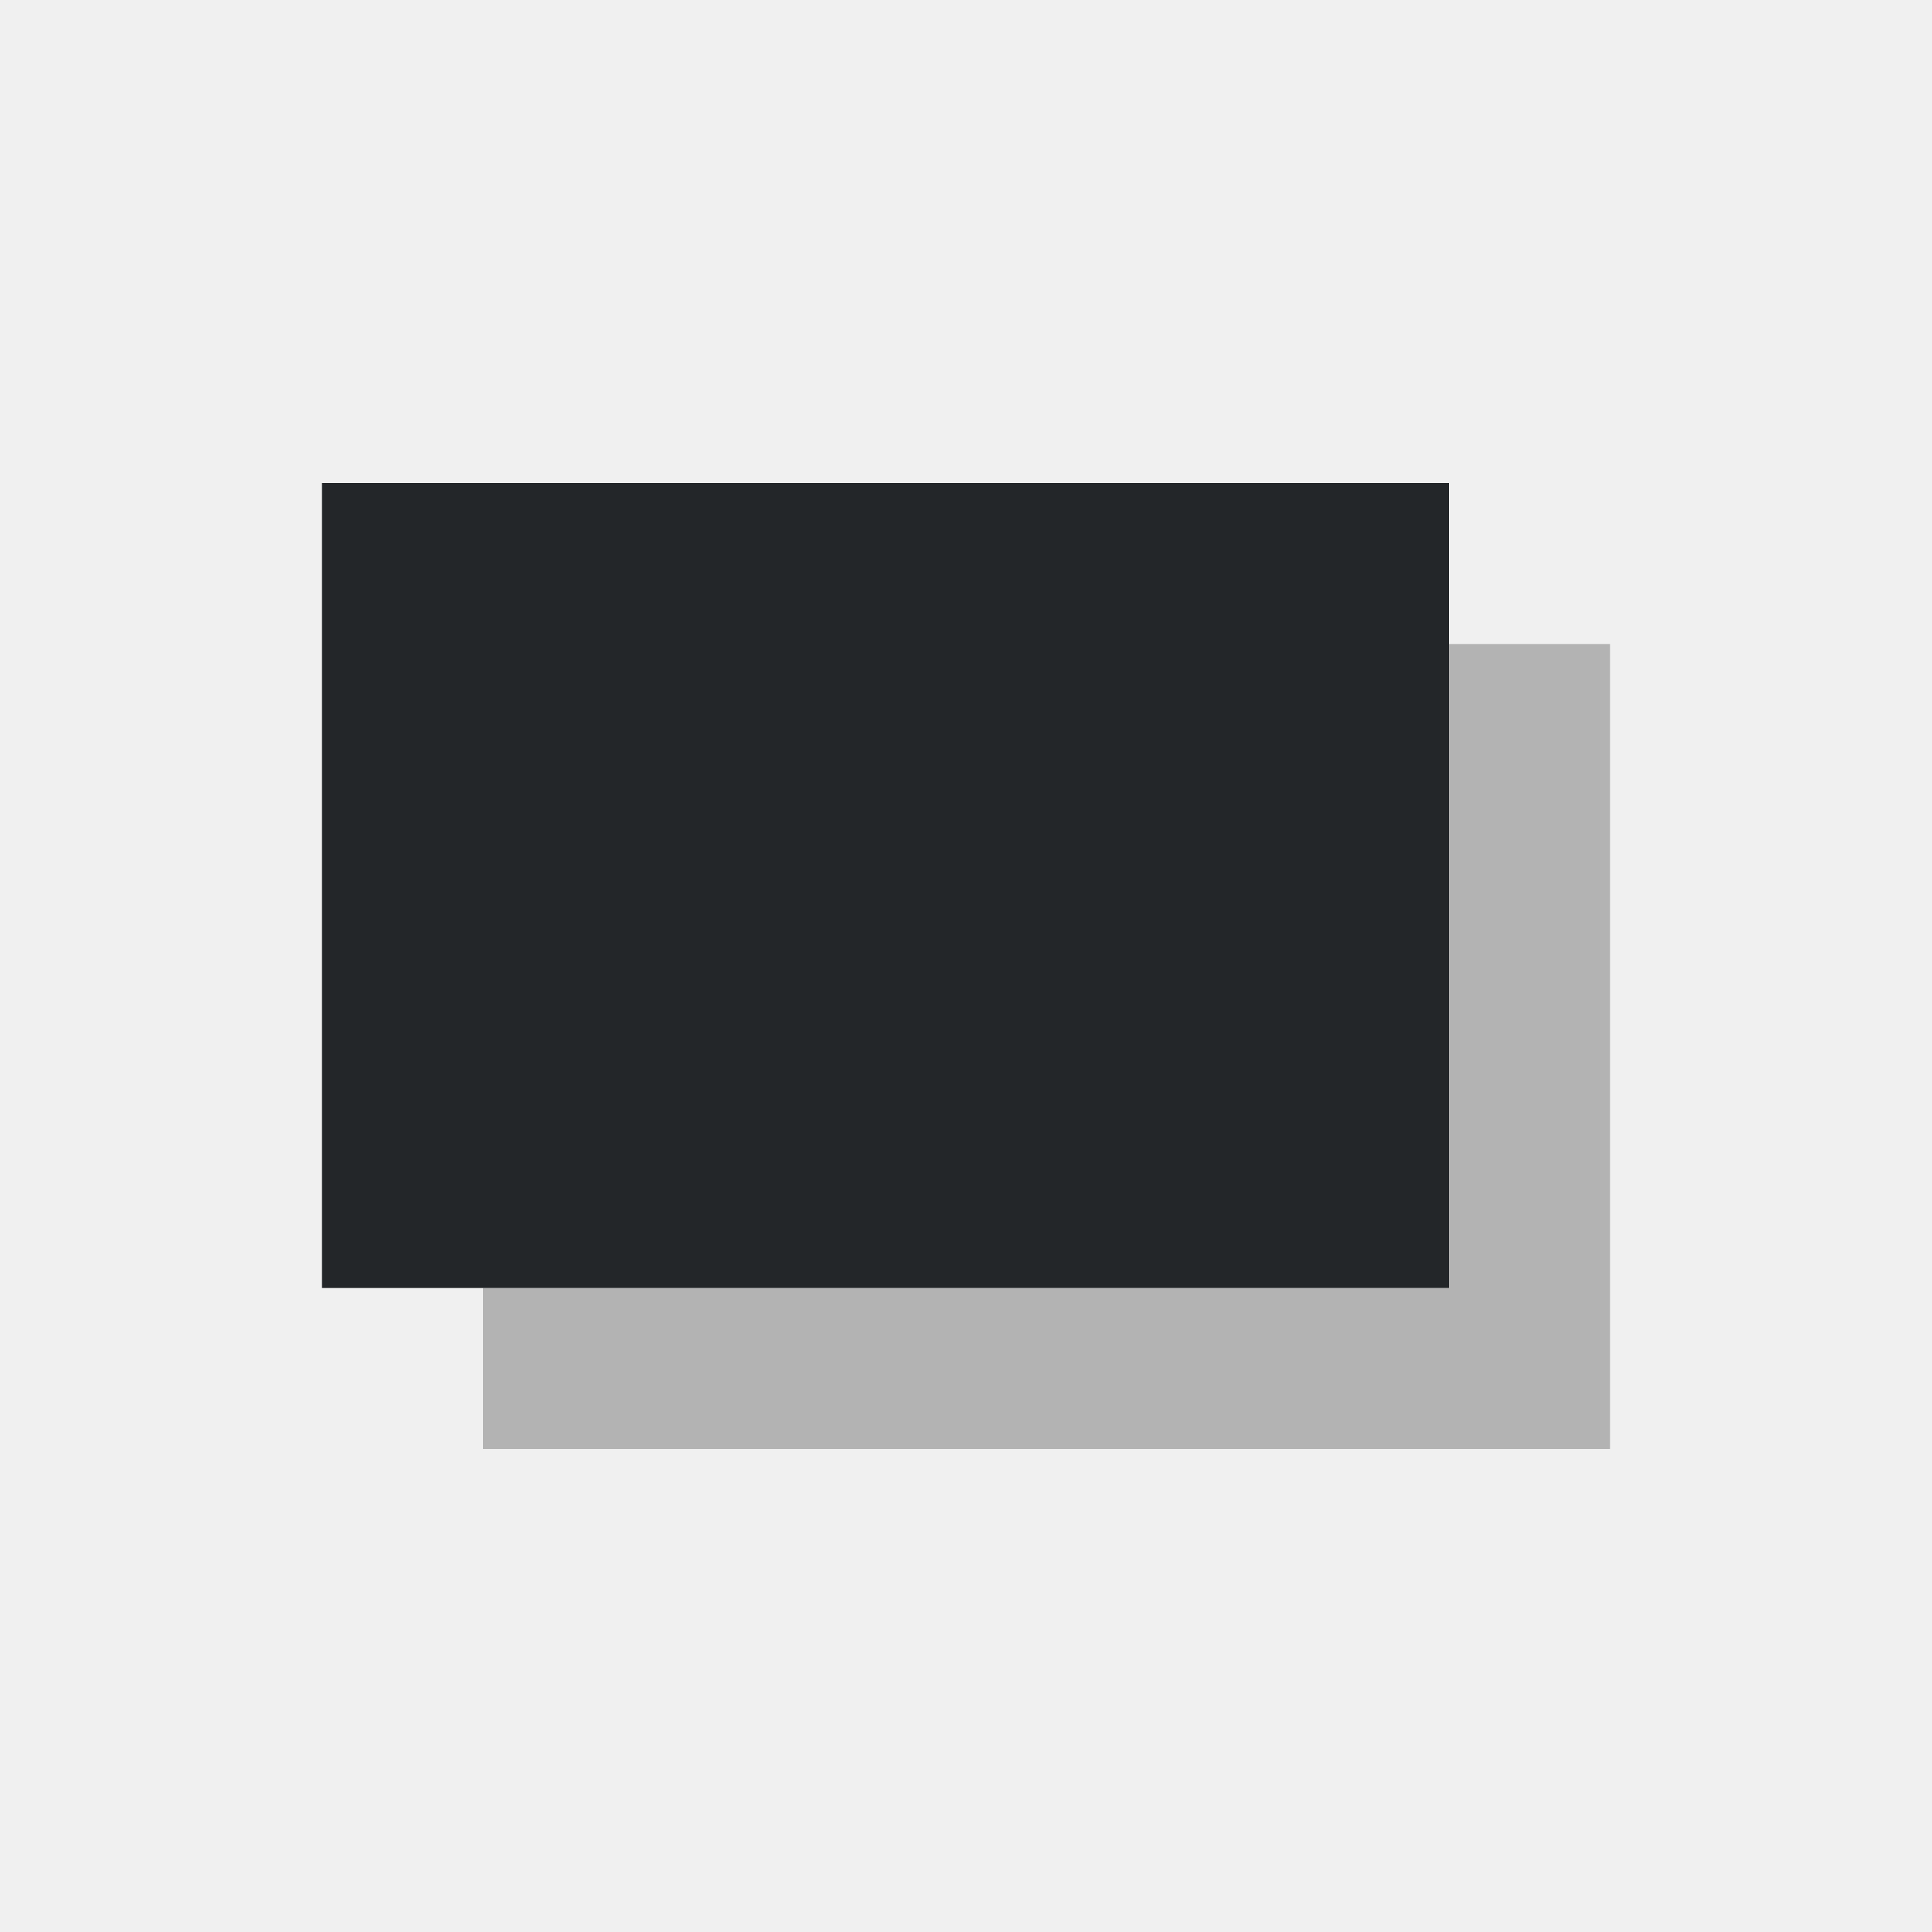
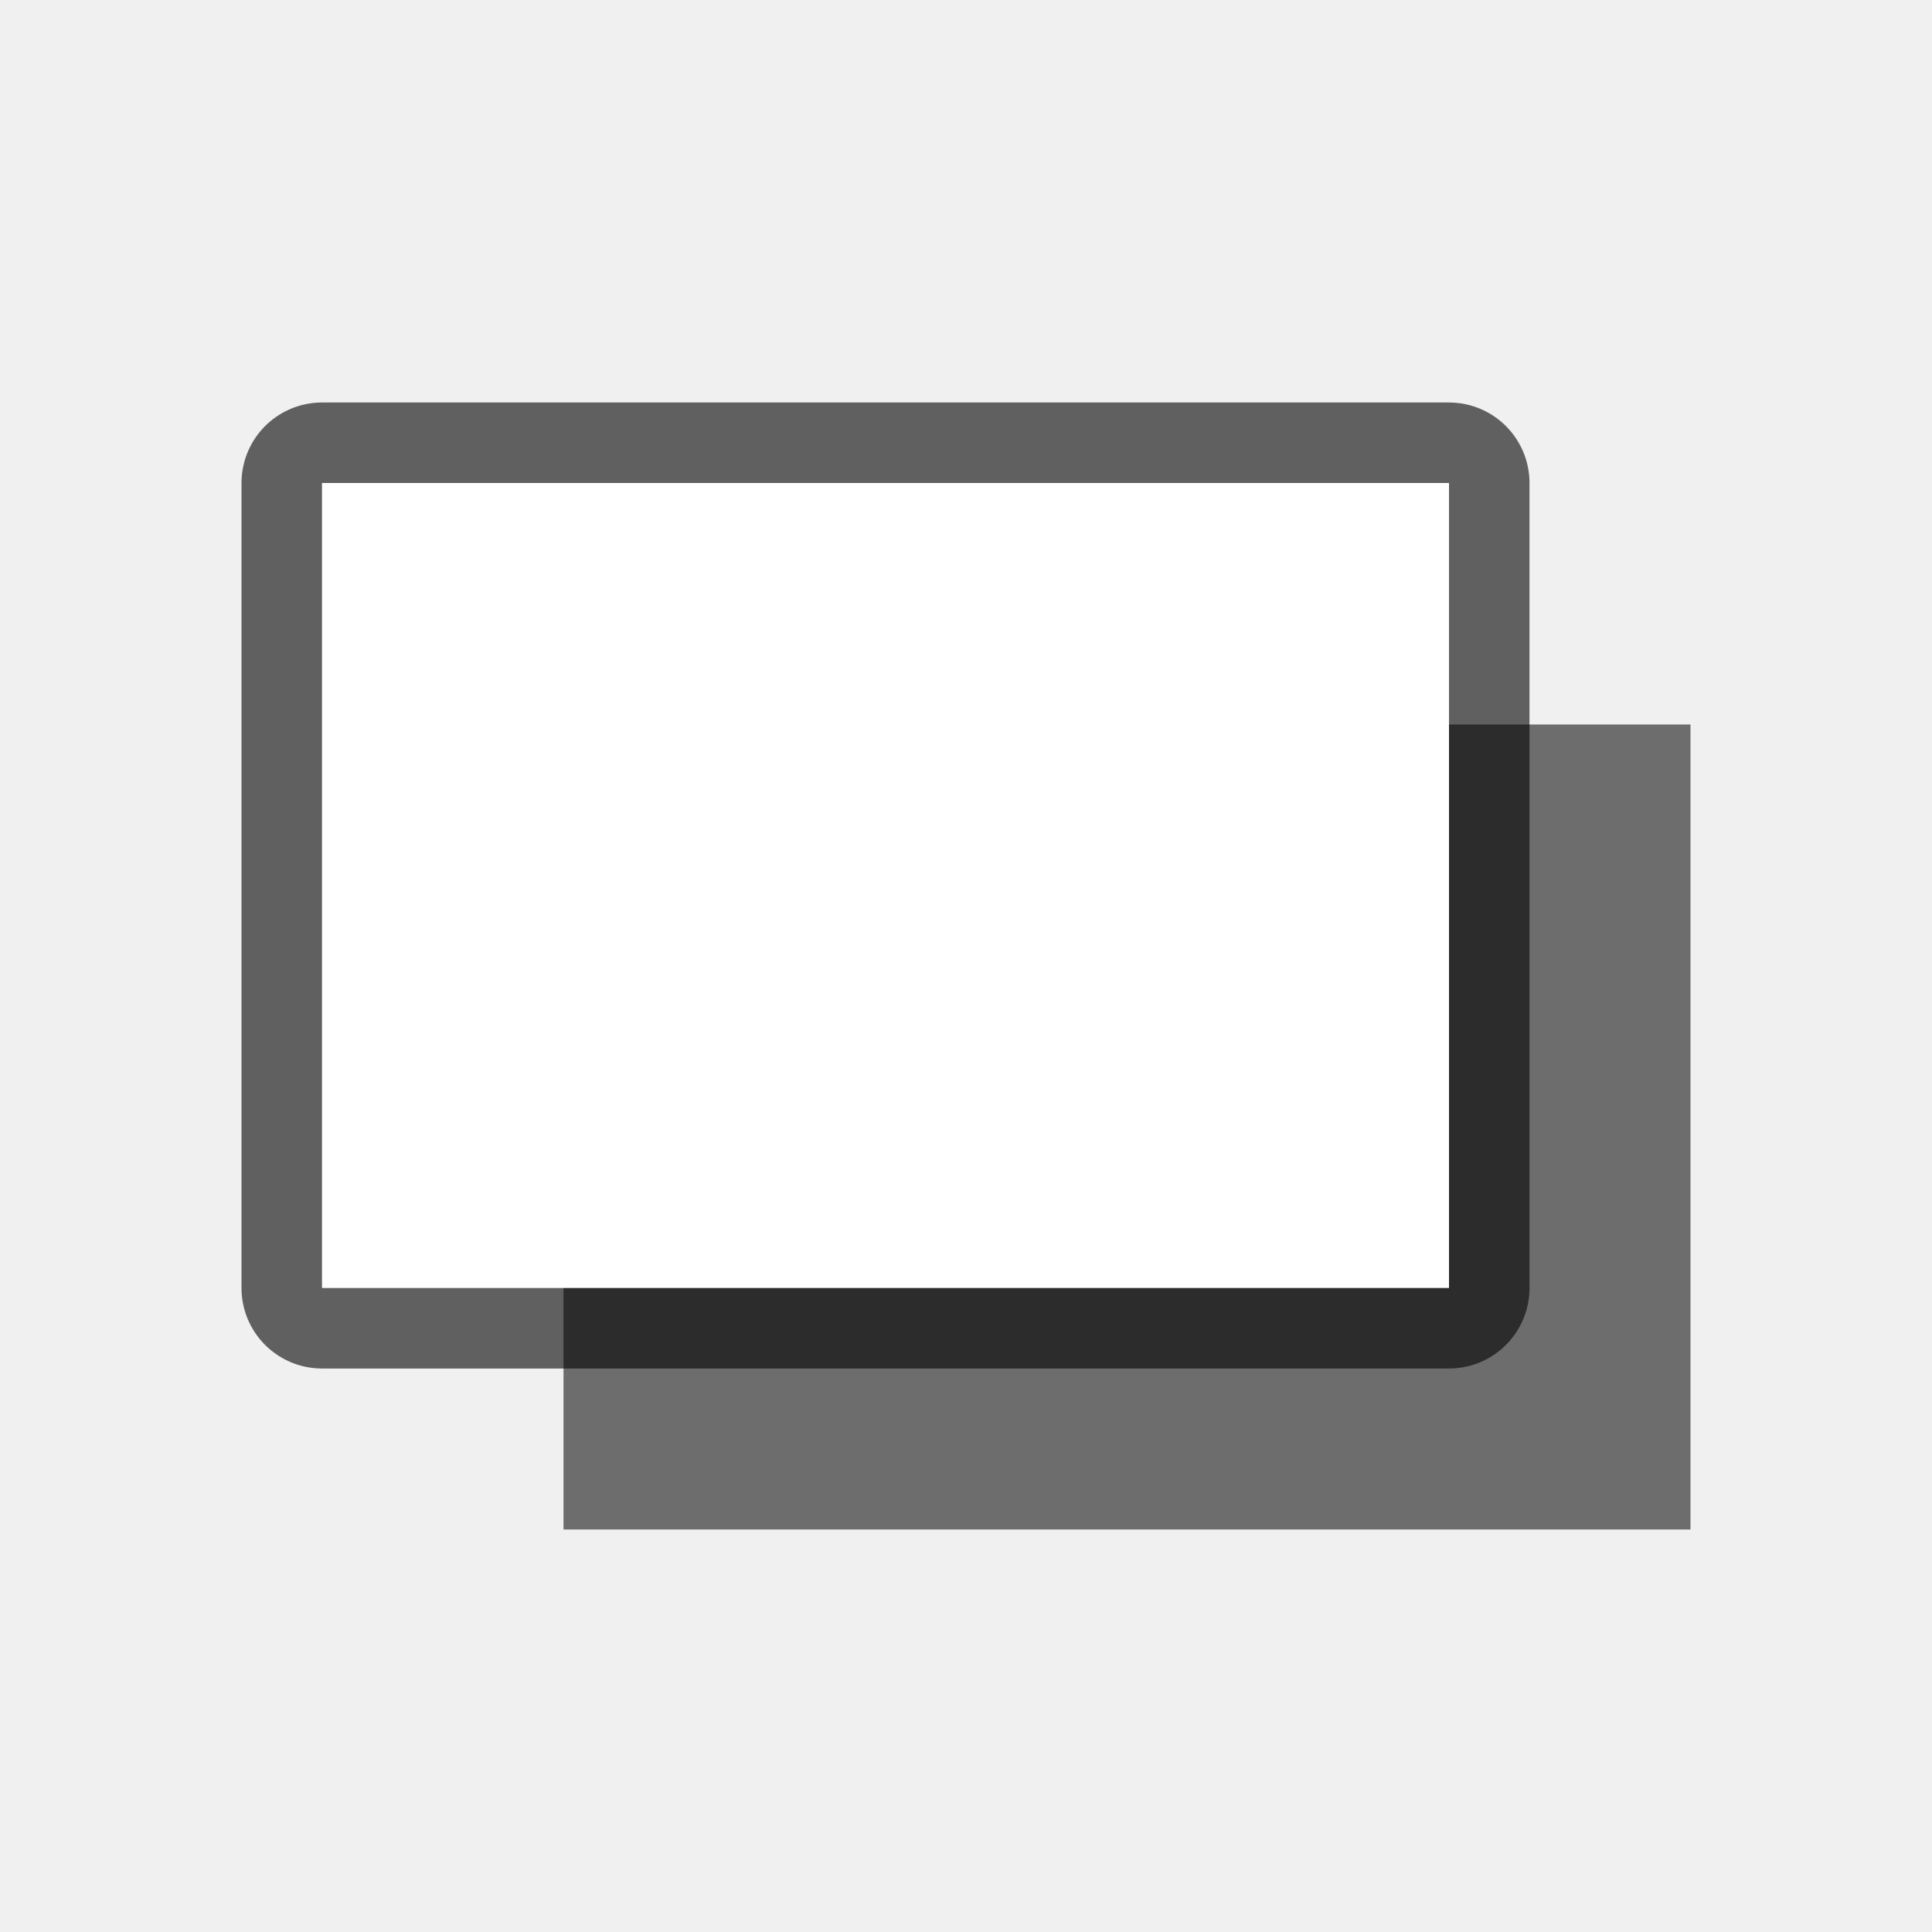
- <svg xmlns="http://www.w3.org/2000/svg" viewBox="0 0 24 24">
-   <path d="m18 8v8h-12v2h14v-10z" fill="#b3b3b3" />
-   <path d="m4 6v10h14v-10z" fill="#232629" />
+ <svg xmlns="http://www.w3.org/2000/svg" viewBox="0 0 24 24" version="1.1" id="svg6">
+   <defs id="defs10" />
+   <rect style="opacity:1;fill:#6d6d6d;fill-opacity:1;fill-rule:evenodd;stroke:none;stroke-width:2;stroke-linecap:butt;stroke-linejoin:round;stroke-miterlimit:4;stroke-dasharray:none;stroke-opacity:1" id="rect828" width="14" height="10" x="7" y="9" />
+   <rect style="opacity:0.6;fill:#000000;fill-opacity:1;fill-rule:evenodd;stroke:#000000;stroke-width:2;stroke-linecap:butt;stroke-linejoin:round;stroke-miterlimit:4;stroke-dasharray:none;stroke-opacity:1" id="rect824" width="14" height="10" x="4" y="6" />
+   <rect y="6" x="4" height="10" width="14" id="rect826" style="opacity:1;fill:#ffffff;fill-opacity:1;fill-rule:evenodd;stroke:none;stroke-width:2;stroke-linecap:butt;stroke-linejoin:round;stroke-miterlimit:4;stroke-dasharray:none;stroke-opacity:1" />
</svg>
